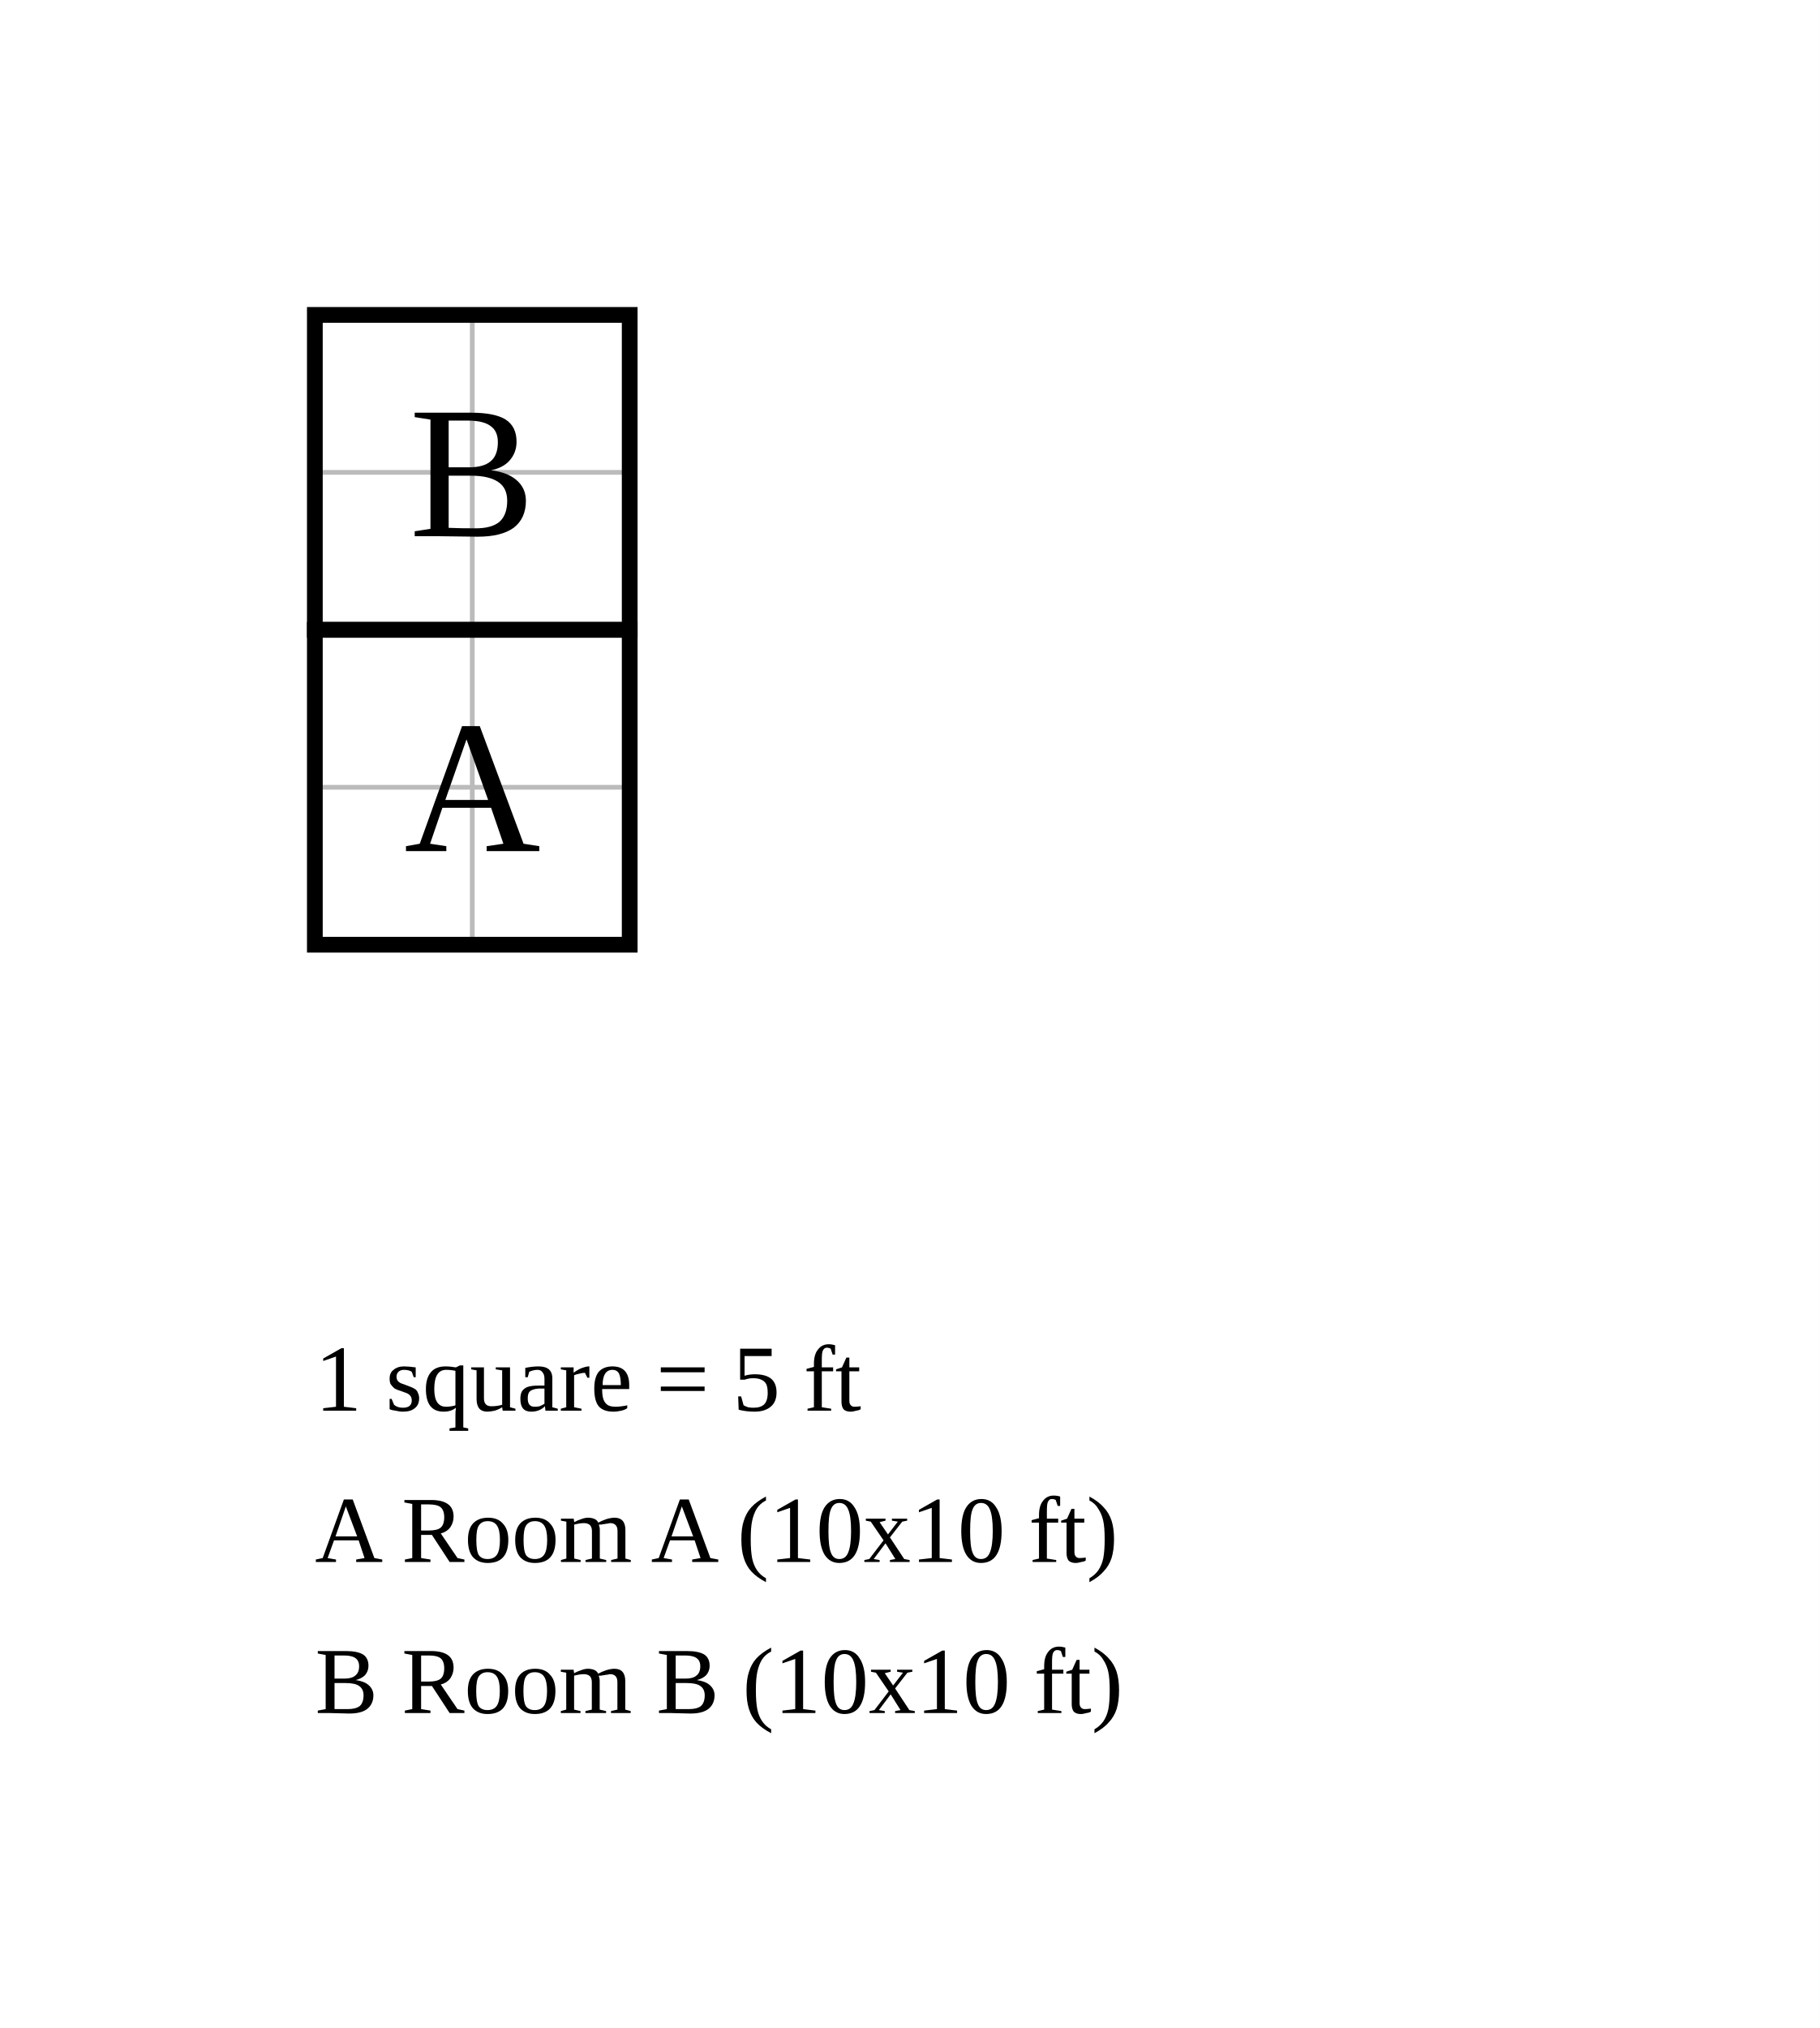
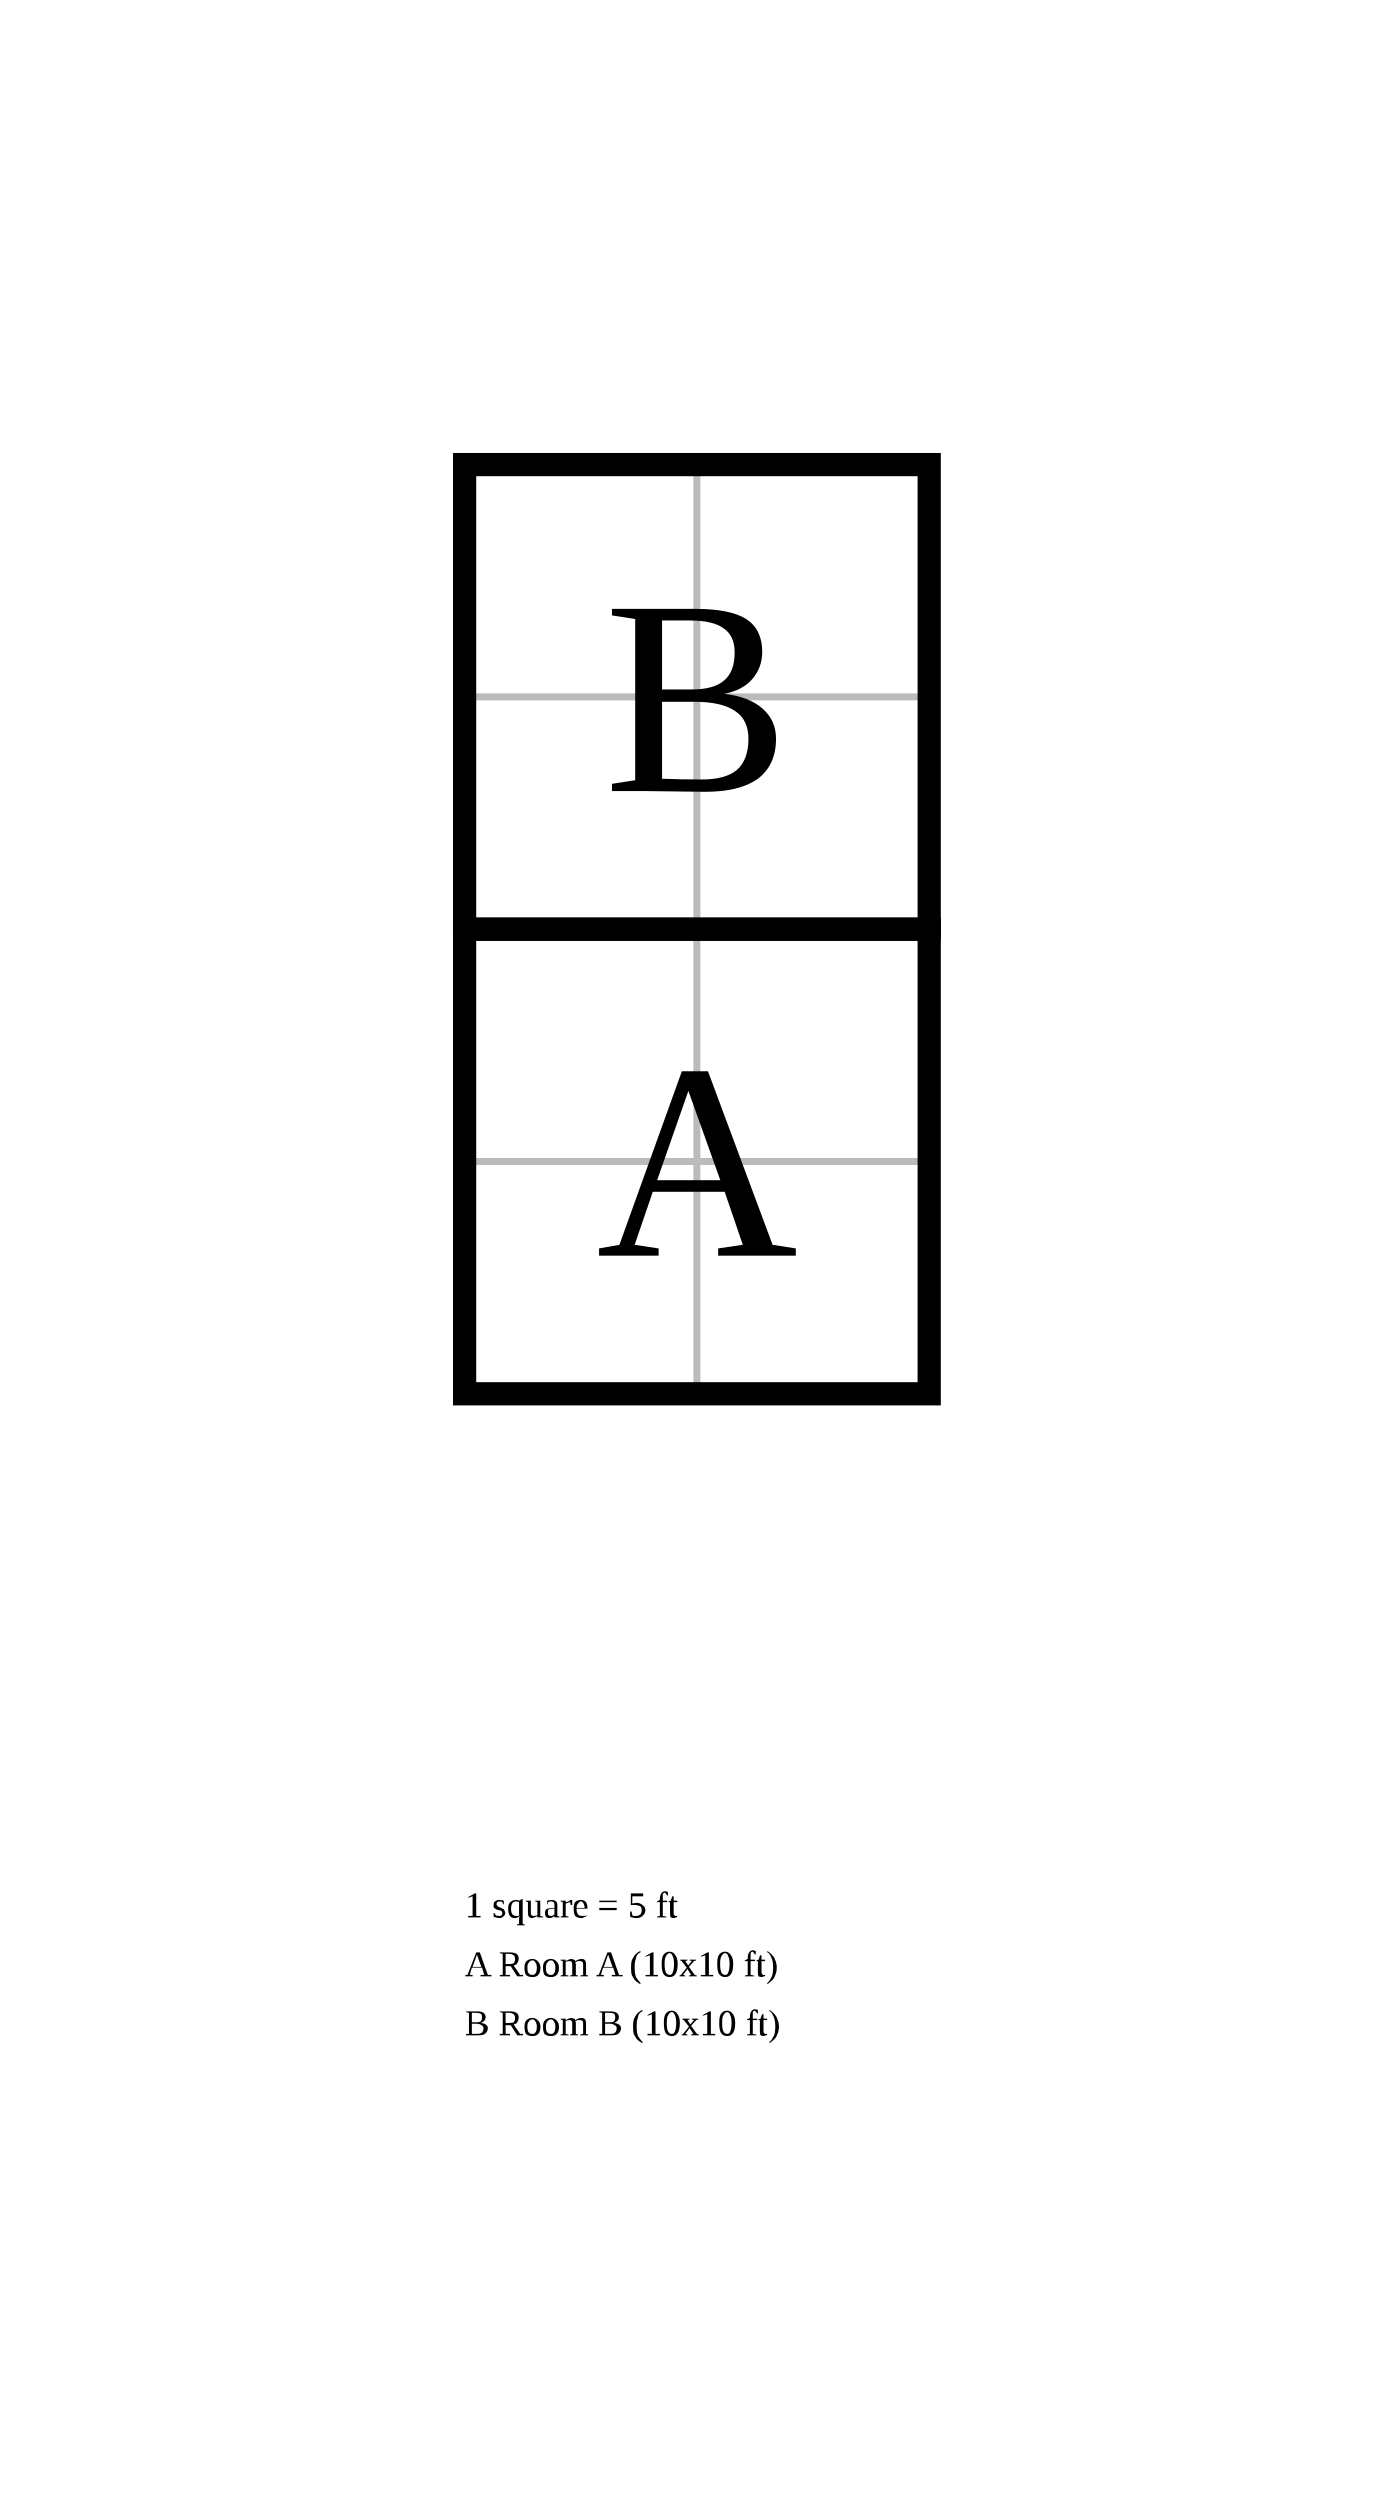
- <svg xmlns="http://www.w3.org/2000/svg" width="578" height="644" viewBox="-10 -20 57.8 64.4">
-   <rect x="-10" y="-20" width="57.8" height="64.4" fill="white" />
+ <svg xmlns="http://www.w3.org/2000/svg" width="300" height="538.095" viewBox="-10 -20 30 53.81">
+   <rect x="-10" y="-20" width="30" height="53.81" fill="white" />
  <g stroke="#bbb" stroke-width="0.15">
    <line x1="0" y1="-10" x2="0" y2="10" />
    <line x1="5" y1="-10" x2="5" y2="10" />
    <line x1="10" y1="-10" x2="10" y2="10" />
    <line x1="0" y1="-10" x2="10" y2="-10" />
    <line x1="0" y1="-5" x2="10" y2="-5" />
    <line x1="0" y1="0" x2="10" y2="0" />
    <line x1="0" y1="5" x2="10" y2="5" />
    <line x1="0" y1="10" x2="10" y2="10" />
  </g>
  <rect data-room="a" x="0" y="0" width="10" height="10" fill="none" stroke="black" stroke-width="0.5" />
  <text data-room="a" x="5" y="5" text-anchor="middle" dominant-baseline="central" font-size="6">A</text>
  <rect data-room="b" x="0" y="-10" width="10" height="10" fill="none" stroke="black" stroke-width="0.5" />
  <text data-room="b" x="5" y="-5" text-anchor="middle" dominant-baseline="central" font-size="6">B</text>
-   <text class="scale" x="0" y="24.8" font-size="3">1 square = 5 ft</text>
-   <text class="key" x="0" y="29.6" font-size="3">A  Room A  (10x10 ft)</text>
-   <text class="key" x="0" y="34.4" font-size="3">B  Room B  (10x10 ft)</text>
+   <text class="scale" x="0" y="21.27" font-size="0.794">1 square = 5 ft</text>
+   <text class="key" x="0" y="22.54" font-size="0.794">A  Room A  (10x10 ft)</text>
+   <text class="key" x="0" y="23.81" font-size="0.794">B  Room B  (10x10 ft)</text>
</svg>
